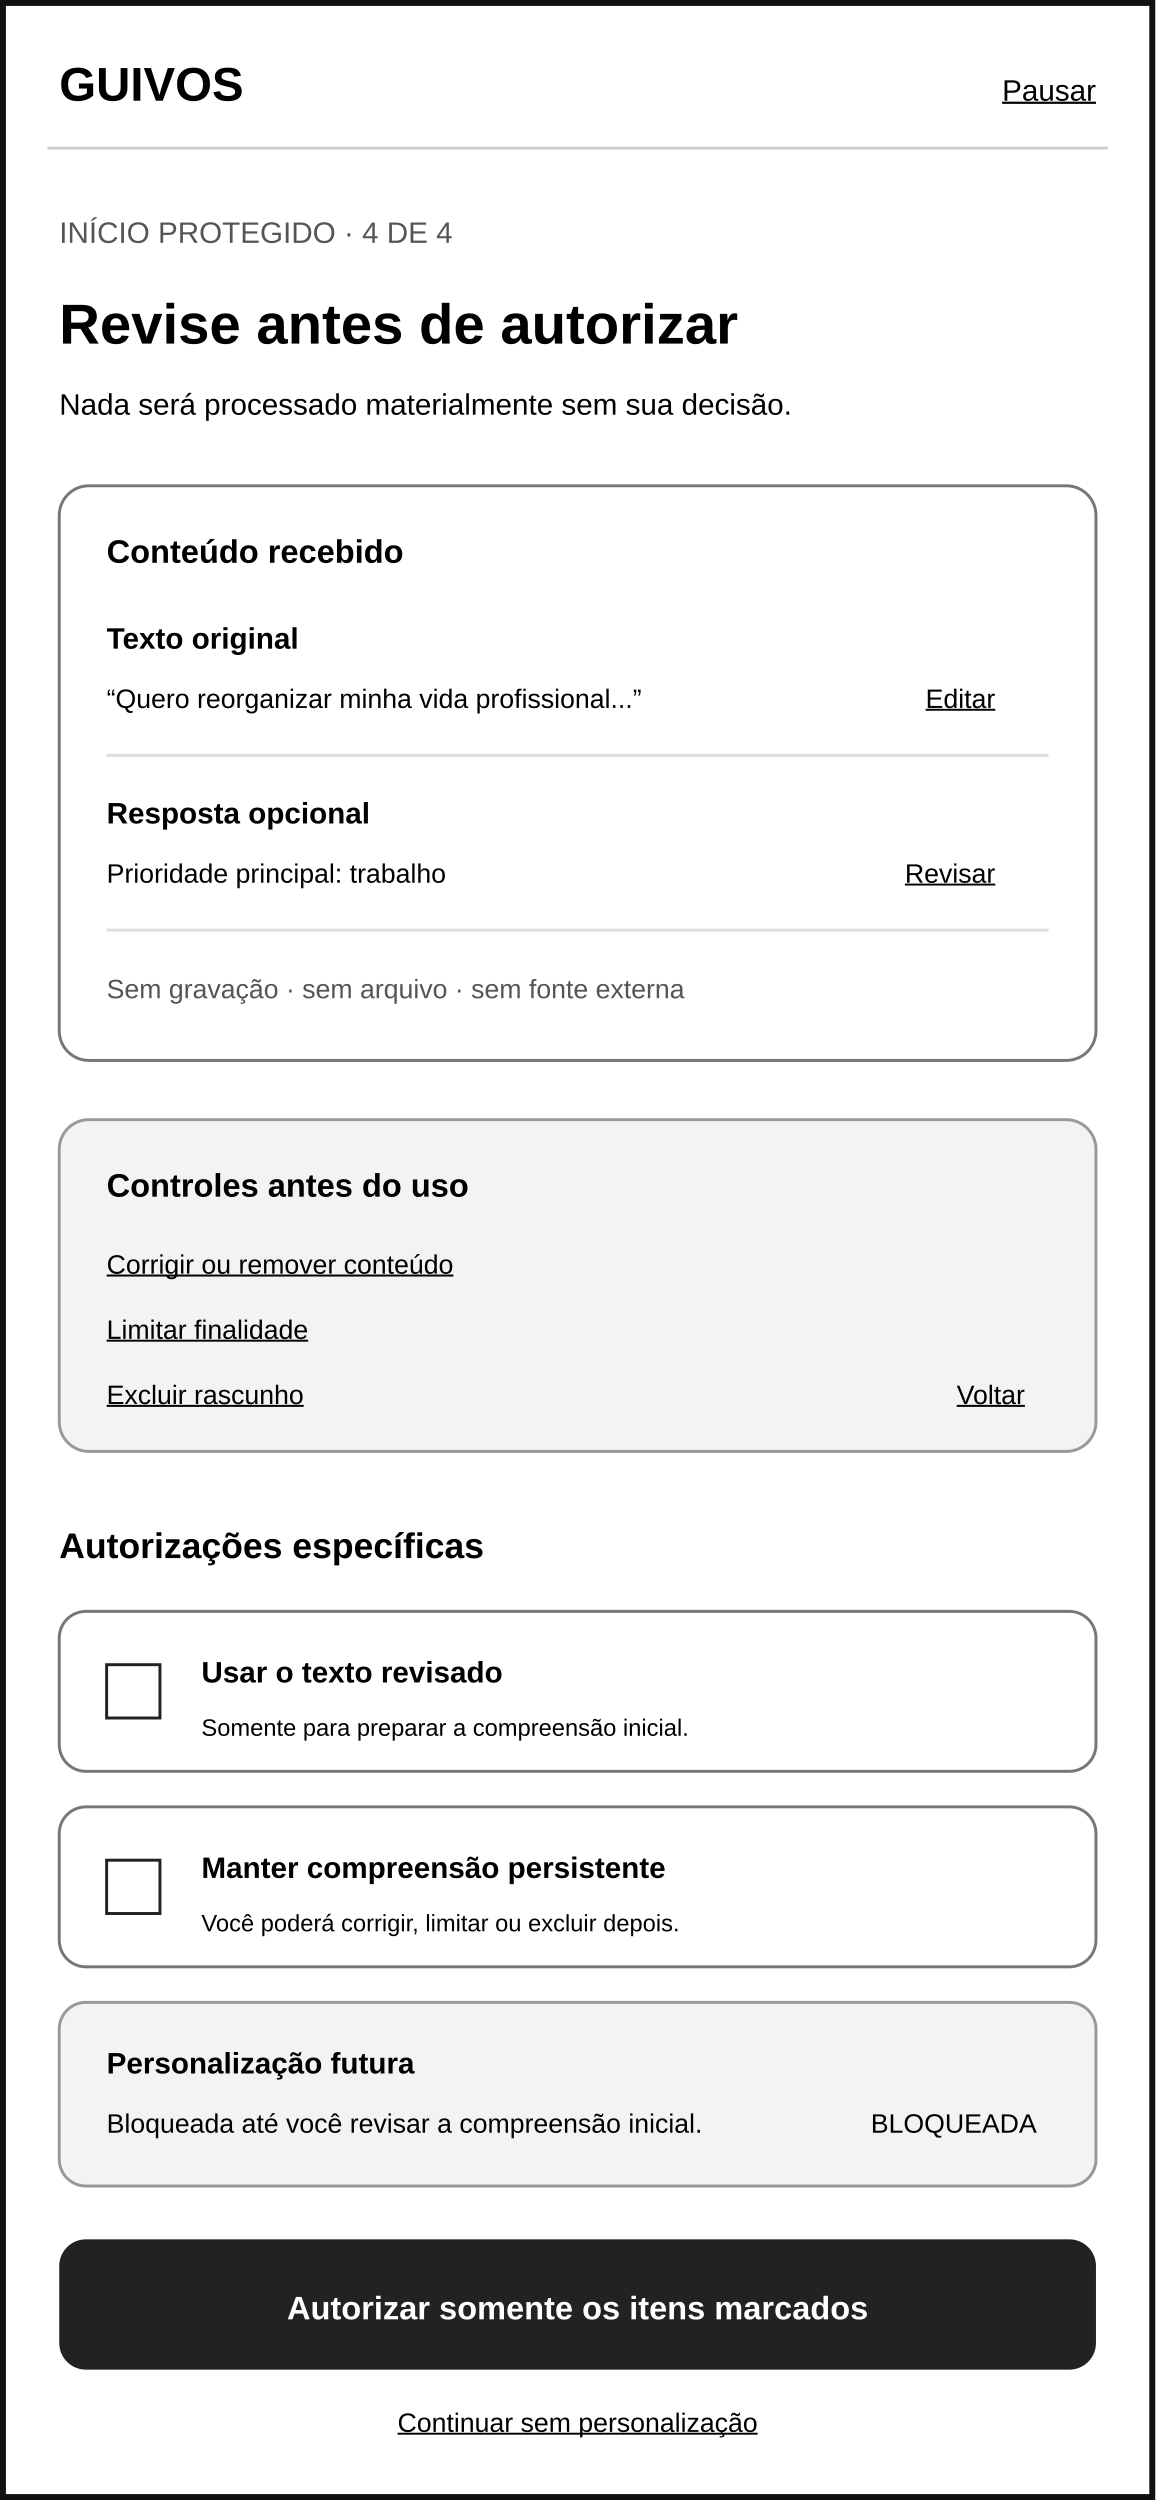
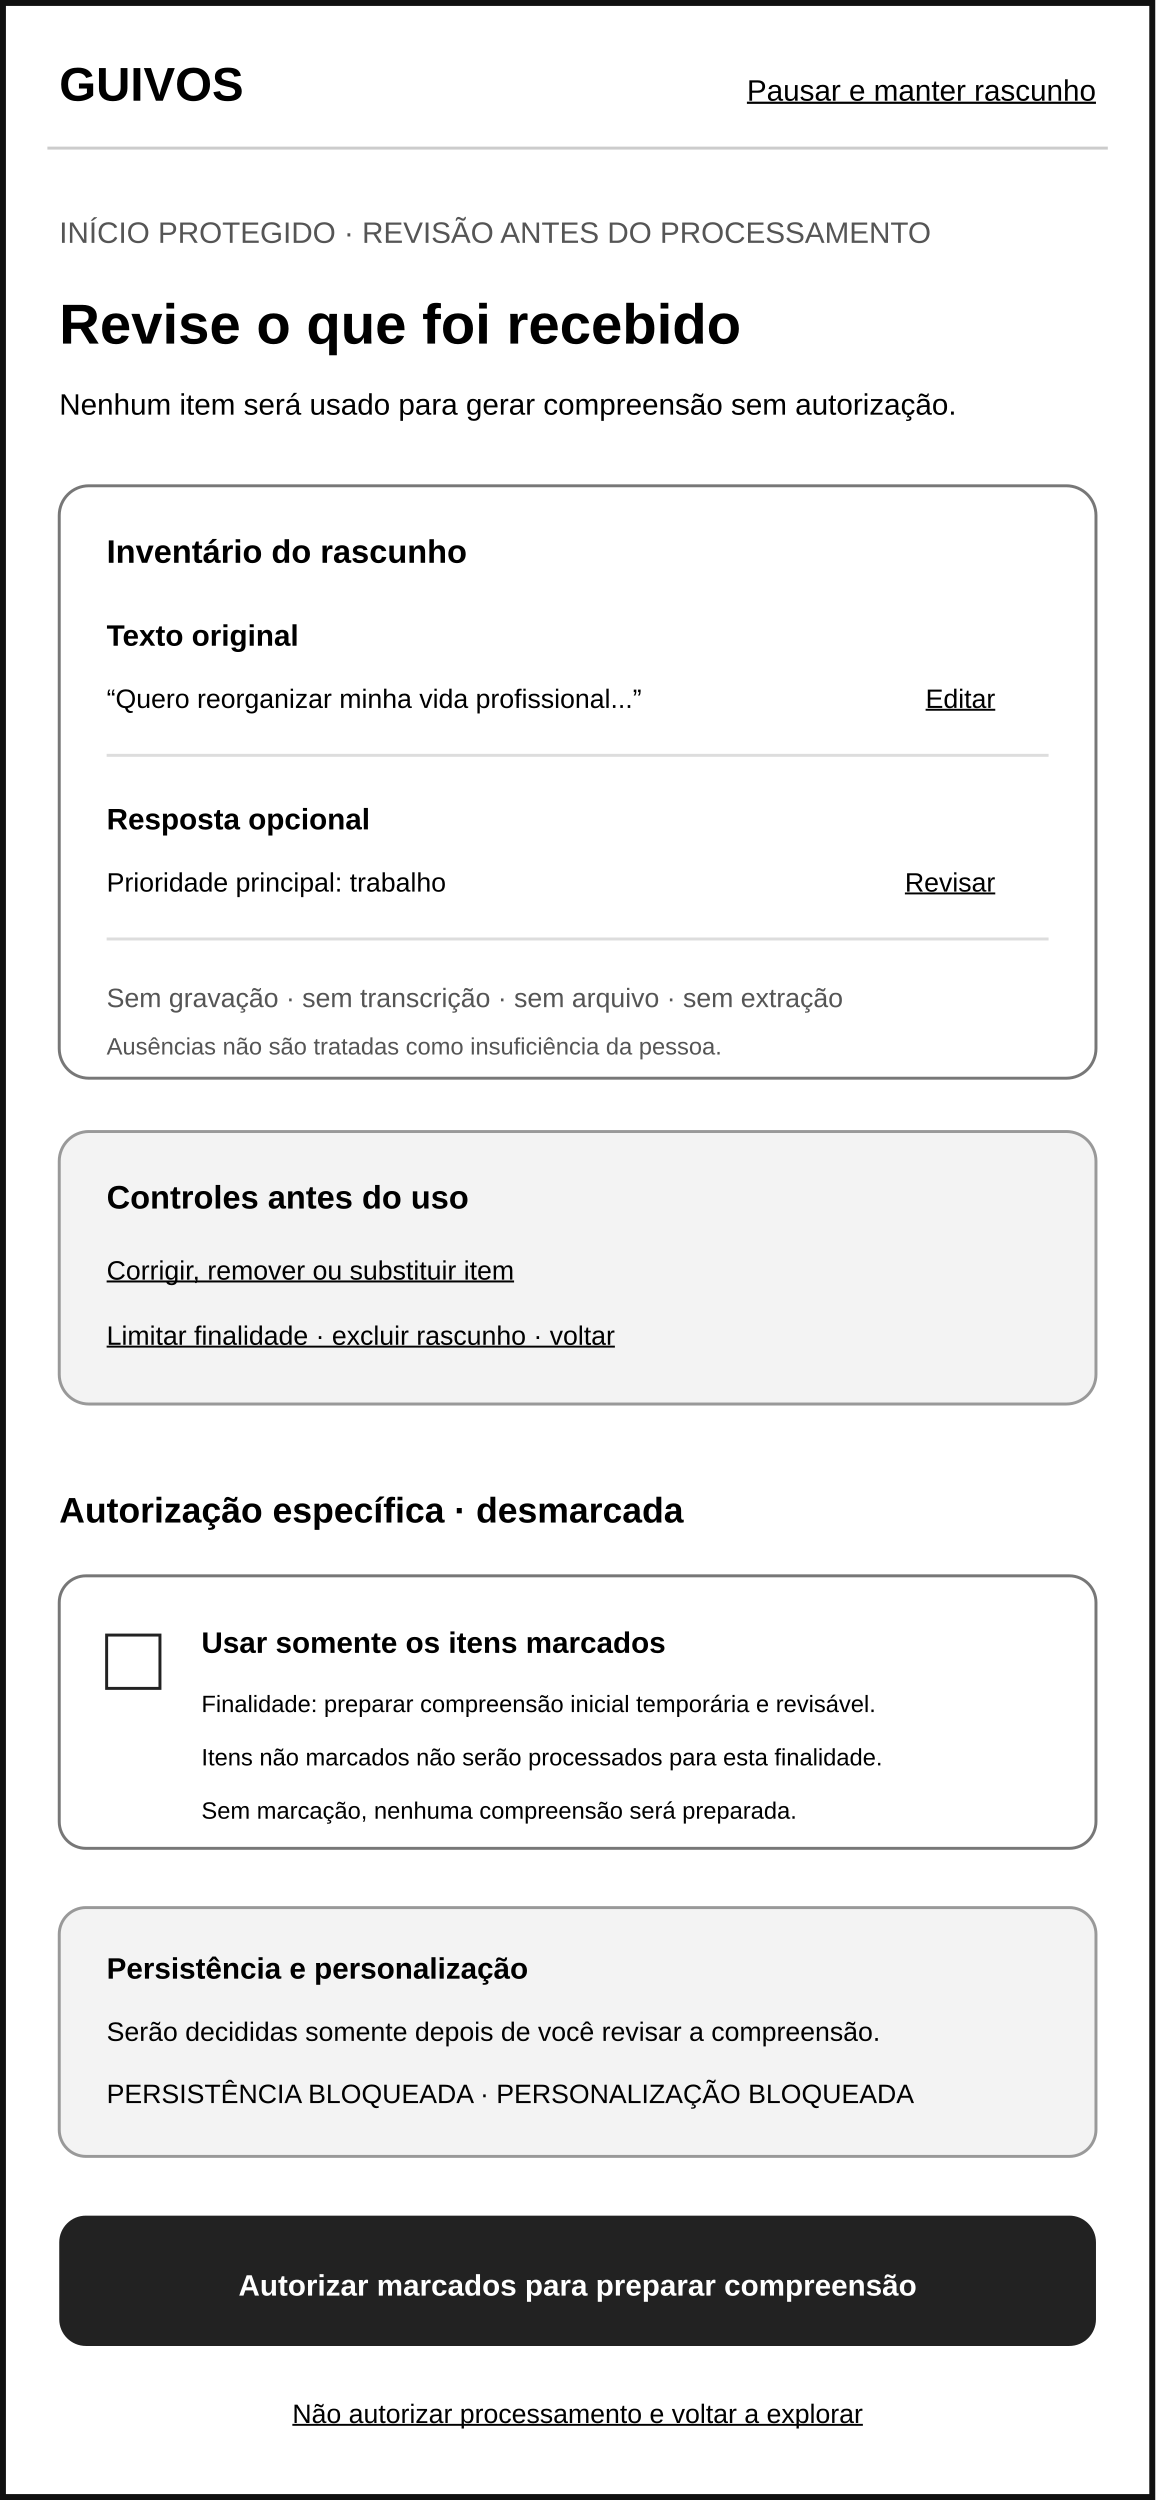
<svg xmlns="http://www.w3.org/2000/svg" width="390" height="844" viewBox="0 0 390 844" role="img" aria-labelledby="title desc">
  <rect width="390" height="844" fill="#ffffff" />
  <rect x="1" y="1" width="388" height="842" fill="none" stroke="#111111" stroke-width="2" />
  <text x="20" y="34" font-family="Arial, sans-serif" font-size="16" font-weight="700">GUIVOS</text>
-   <text x="370" y="34" text-anchor="end" font-family="Arial, sans-serif" font-size="10" text-decoration="underline">Pausar</text>
+   <text x="370" y="34" text-anchor="end" font-family="Arial, sans-serif" font-size="10" text-decoration="underline">Pausar e manter rascunho</text>
  <line x1="16" y1="50" x2="374" y2="50" stroke="#cccccc" />
-   <text x="20" y="82" font-family="Arial, sans-serif" font-size="10" fill="#555555">INÍCIO PROTEGIDO · 4 DE 4</text>
-   <text x="20" y="116" font-family="Arial, sans-serif" font-size="19" font-weight="700">Revise antes de autorizar</text>
-   <text x="20" y="140" font-family="Arial, sans-serif" font-size="10">Nada será processado materialmente sem sua decisão.</text>
-   <rect x="20" y="164" width="350" height="194" rx="10" fill="#ffffff" stroke="#777777" />
-   <text x="36" y="190" font-family="Arial, sans-serif" font-size="11" font-weight="700">Conteúdo recebido</text>
-   <text x="36" y="219" font-family="Arial, sans-serif" font-size="10" font-weight="700">Texto original</text>
+   <text x="20" y="82" font-family="Arial, sans-serif" font-size="10" fill="#555555">INÍCIO PROTEGIDO · REVISÃO ANTES DO PROCESSAMENTO</text>
+   <text x="20" y="116" font-family="Arial, sans-serif" font-size="19" font-weight="700">Revise o que foi recebido</text>
+   <text x="20" y="140" font-family="Arial, sans-serif" font-size="10">Nenhum item será usado para gerar compreensão sem autorização.</text>
+   <rect x="20" y="164" width="350" height="200" rx="10" fill="#ffffff" stroke="#777777" />
+   <text x="36" y="190" font-family="Arial, sans-serif" font-size="11" font-weight="700">Inventário do rascunho</text>
+   <text x="36" y="218" font-family="Arial, sans-serif" font-size="10" font-weight="700">Texto original</text>
  <text x="36" y="239" font-family="Arial, sans-serif" font-size="9">“Quero reorganizar minha vida profissional...”</text>
  <text x="336" y="239" text-anchor="end" font-family="Arial, sans-serif" font-size="9" text-decoration="underline">Editar</text>
  <line x1="36" y1="255" x2="354" y2="255" stroke="#dddddd" />
-   <text x="36" y="278" font-family="Arial, sans-serif" font-size="10" font-weight="700">Resposta opcional</text>
-   <text x="36" y="298" font-family="Arial, sans-serif" font-size="9">Prioridade principal: trabalho</text>
-   <text x="336" y="298" text-anchor="end" font-family="Arial, sans-serif" font-size="9" text-decoration="underline">Revisar</text>
-   <line x1="36" y1="314" x2="354" y2="314" stroke="#dddddd" />
-   <text x="36" y="337" font-family="Arial, sans-serif" font-size="9" fill="#555555">Sem gravação · sem arquivo · sem fonte externa</text>
-   <rect x="20" y="378" width="350" height="112" rx="10" fill="#f3f3f3" stroke="#999999" />
-   <text x="36" y="404" font-family="Arial, sans-serif" font-size="11" font-weight="700">Controles antes do uso</text>
-   <text x="36" y="430" font-family="Arial, sans-serif" font-size="9" text-decoration="underline">Corrigir ou remover conteúdo</text>
-   <text x="36" y="452" font-family="Arial, sans-serif" font-size="9" text-decoration="underline">Limitar finalidade</text>
-   <text x="36" y="474" font-family="Arial, sans-serif" font-size="9" text-decoration="underline">Excluir rascunho</text>
-   <text x="346" y="474" text-anchor="end" font-family="Arial, sans-serif" font-size="9" text-decoration="underline">Voltar</text>
-   <text x="20" y="526" font-family="Arial, sans-serif" font-size="12" font-weight="700">Autorizações específicas</text>
-   <rect x="20" y="544" width="350" height="54" rx="9" fill="#ffffff" stroke="#777777" />
-   <rect x="36" y="562" width="18" height="18" fill="#ffffff" stroke="#222222" />
-   <text x="68" y="568" font-family="Arial, sans-serif" font-size="10" font-weight="700">Usar o texto revisado</text>
-   <text x="68" y="586" font-family="Arial, sans-serif" font-size="8">Somente para preparar a compreensão inicial.</text>
-   <rect x="20" y="610" width="350" height="54" rx="9" fill="#ffffff" stroke="#777777" />
-   <rect x="36" y="628" width="18" height="18" fill="#ffffff" stroke="#222222" />
-   <text x="68" y="634" font-family="Arial, sans-serif" font-size="10" font-weight="700">Manter compreensão persistente</text>
-   <text x="68" y="652" font-family="Arial, sans-serif" font-size="8">Você poderá corrigir, limitar ou excluir depois.</text>
-   <rect x="20" y="676" width="350" height="62" rx="9" fill="#f3f3f3" stroke="#999999" />
-   <text x="36" y="700" font-family="Arial, sans-serif" font-size="10" font-weight="700">Personalização futura</text>
-   <text x="36" y="720" font-family="Arial, sans-serif" font-size="9">Bloqueada até você revisar a compreensão inicial.</text>
-   <text x="350" y="720" text-anchor="end" font-family="Arial, sans-serif" font-size="9">BLOQUEADA</text>
-   <rect x="20" y="756" width="350" height="44" rx="9" fill="#222222" />
-   <text x="195" y="783" text-anchor="middle" font-family="Arial, sans-serif" font-size="11" fill="#ffffff" font-weight="700">Autorizar somente os itens marcados</text>
-   <text x="195" y="821" text-anchor="middle" font-family="Arial, sans-serif" font-size="9" text-decoration="underline">Continuar sem personalização</text>
+   <text x="36" y="280" font-family="Arial, sans-serif" font-size="10" font-weight="700">Resposta opcional</text>
+   <text x="36" y="301" font-family="Arial, sans-serif" font-size="9">Prioridade principal: trabalho</text>
+   <text x="336" y="301" text-anchor="end" font-family="Arial, sans-serif" font-size="9" text-decoration="underline">Revisar</text>
+   <line x1="36" y1="317" x2="354" y2="317" stroke="#dddddd" />
+   <text x="36" y="340" font-family="Arial, sans-serif" font-size="9" fill="#555555">Sem gravação · sem transcrição · sem arquivo · sem extração</text>
+   <text x="36" y="356" font-family="Arial, sans-serif" font-size="8" fill="#555555">Ausências não são tratadas como insuficiência da pessoa.</text>
+   <rect x="20" y="382" width="350" height="92" rx="10" fill="#f3f3f3" stroke="#999999" />
+   <text x="36" y="408" font-family="Arial, sans-serif" font-size="11" font-weight="700">Controles antes do uso</text>
+   <text x="36" y="432" font-family="Arial, sans-serif" font-size="9" text-decoration="underline">Corrigir, remover ou substituir item</text>
+   <text x="36" y="454" font-family="Arial, sans-serif" font-size="9" text-decoration="underline">Limitar finalidade · excluir rascunho · voltar</text>
+   <text x="20" y="514" font-family="Arial, sans-serif" font-size="12" font-weight="700">Autorização específica · desmarcada</text>
+   <rect x="20" y="532" width="350" height="92" rx="9" fill="#ffffff" stroke="#777777" />
+   <rect x="36" y="552" width="18" height="18" fill="#ffffff" stroke="#222222" />
+   <text x="68" y="558" font-family="Arial, sans-serif" font-size="10" font-weight="700">Usar somente os itens marcados</text>
+   <text x="68" y="578" font-family="Arial, sans-serif" font-size="8">Finalidade: preparar compreensão inicial temporária e revisável.</text>
+   <text x="68" y="596" font-family="Arial, sans-serif" font-size="8">Itens não marcados não serão processados para esta finalidade.</text>
+   <text x="68" y="614" font-family="Arial, sans-serif" font-size="8">Sem marcação, nenhuma compreensão será preparada.</text>
+   <rect x="20" y="644" width="350" height="84" rx="9" fill="#f3f3f3" stroke="#999999" />
+   <text x="36" y="668" font-family="Arial, sans-serif" font-size="10" font-weight="700">Persistência e personalização</text>
+   <text x="36" y="689" font-family="Arial, sans-serif" font-size="9">Serão decididas somente depois de você revisar a compreensão.</text>
+   <text x="36" y="710" font-family="Arial, sans-serif" font-size="9">PERSISTÊNCIA BLOQUEADA · PERSONALIZAÇÃO BLOQUEADA</text>
+   <rect x="20" y="748" width="350" height="44" rx="9" fill="#222222" />
+   <text x="195" y="775" text-anchor="middle" font-family="Arial, sans-serif" font-size="10" fill="#ffffff" font-weight="700">Autorizar marcados para preparar compreensão</text>
+   <text x="195" y="818" text-anchor="middle" font-family="Arial, sans-serif" font-size="9" text-decoration="underline">Não autorizar processamento e voltar a explorar</text>
</svg>
